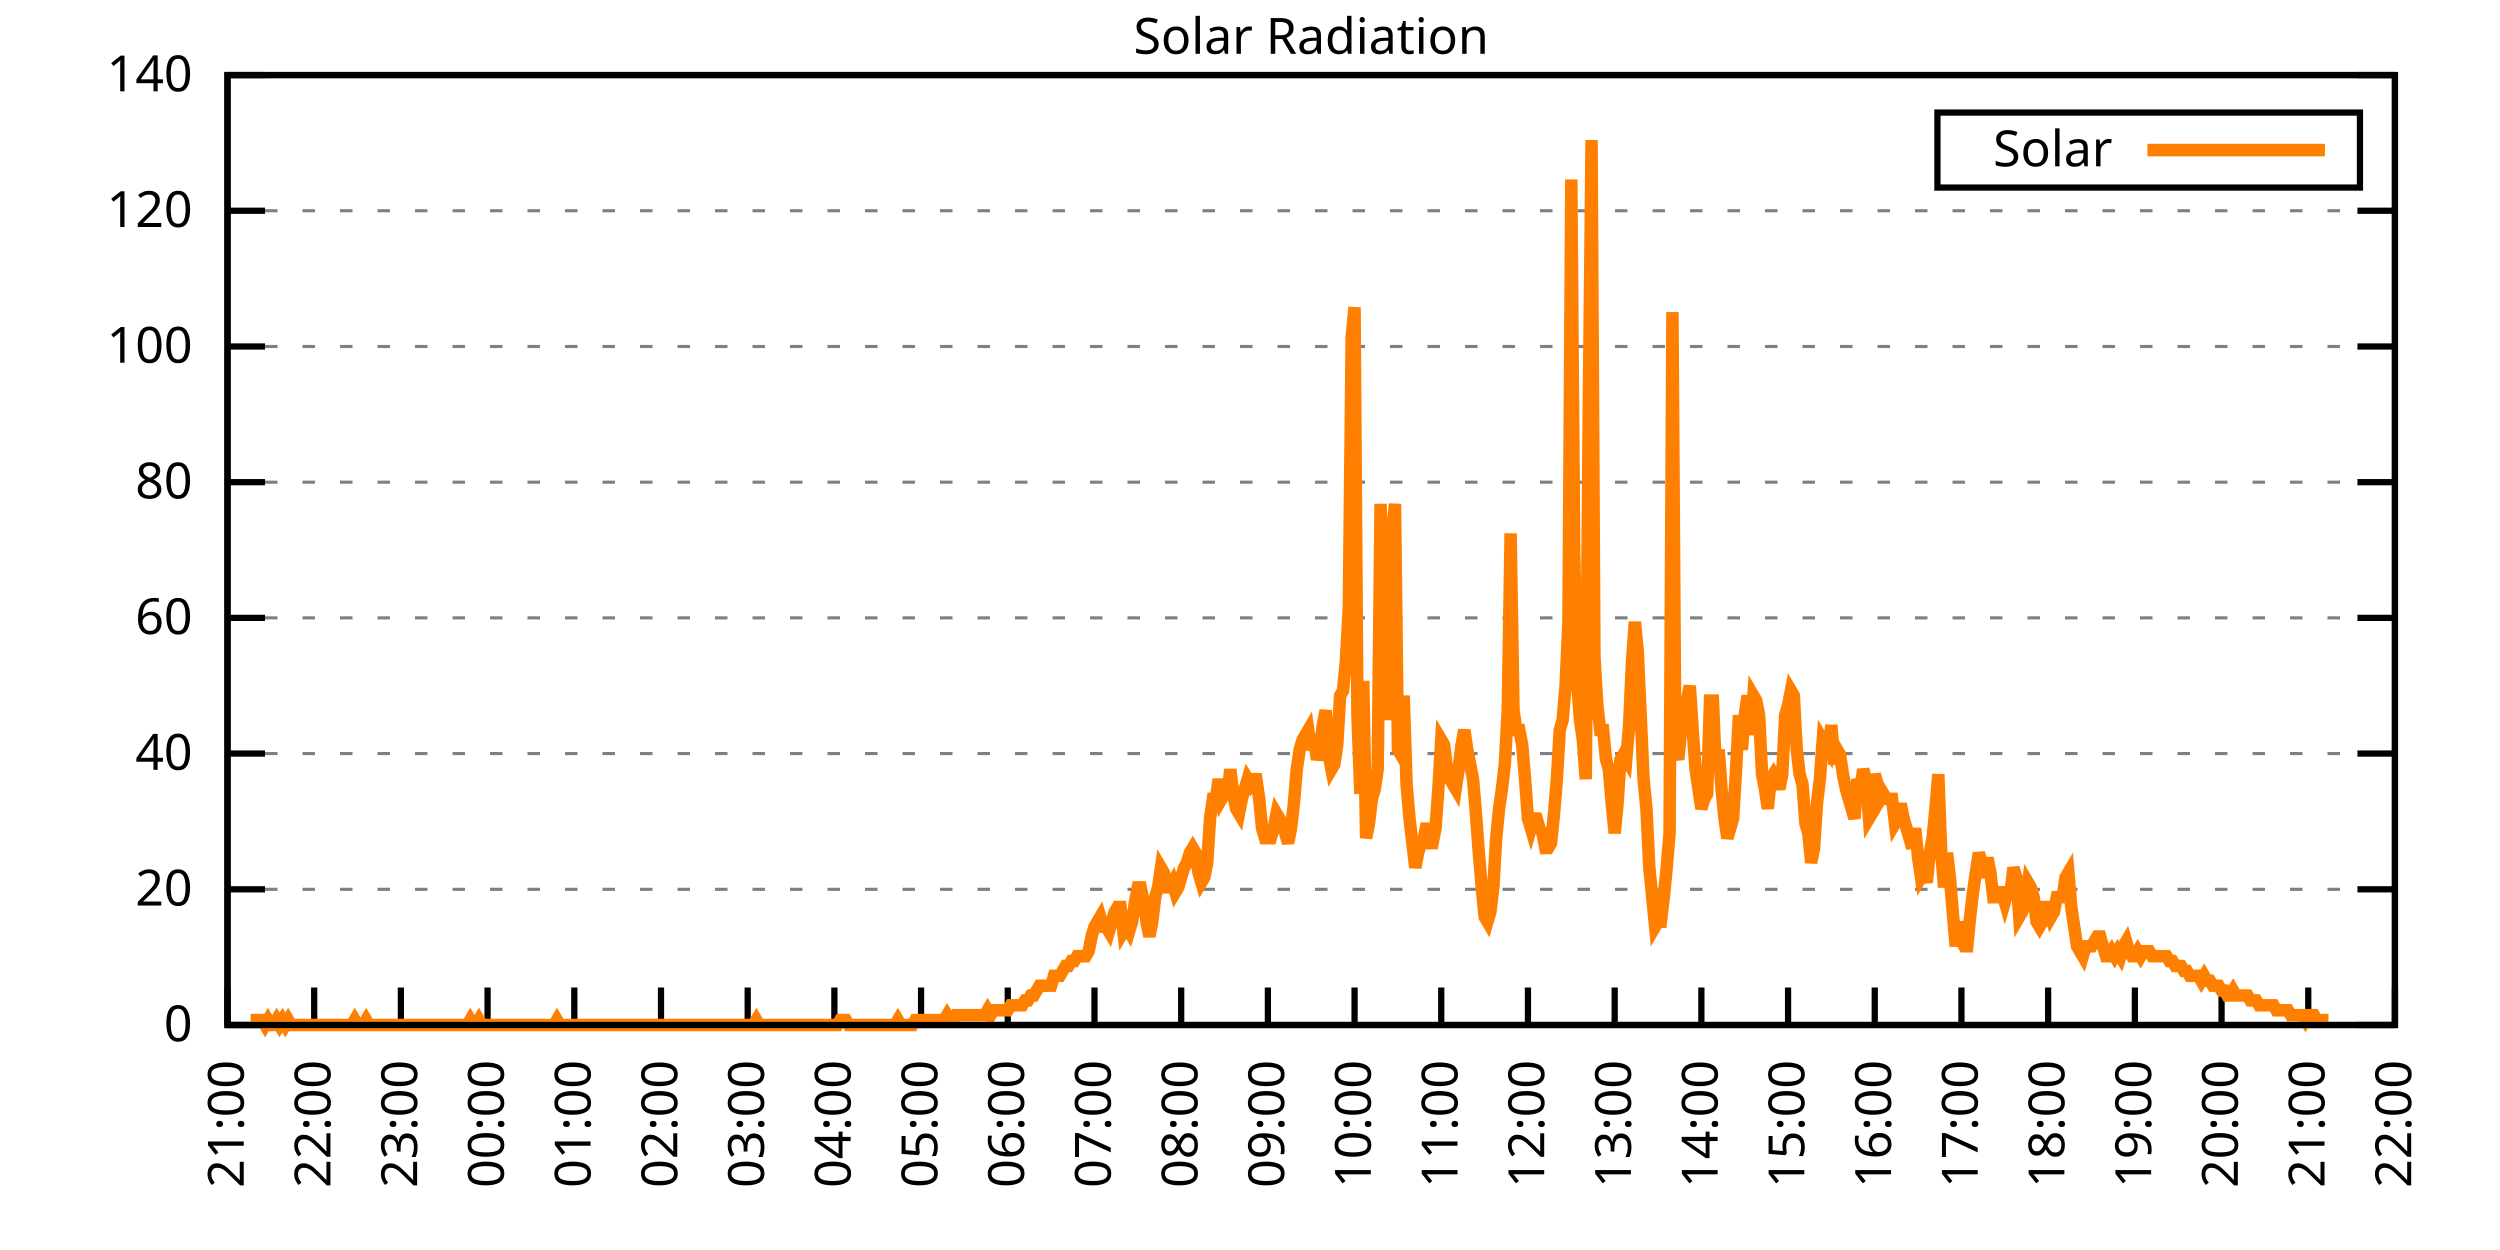
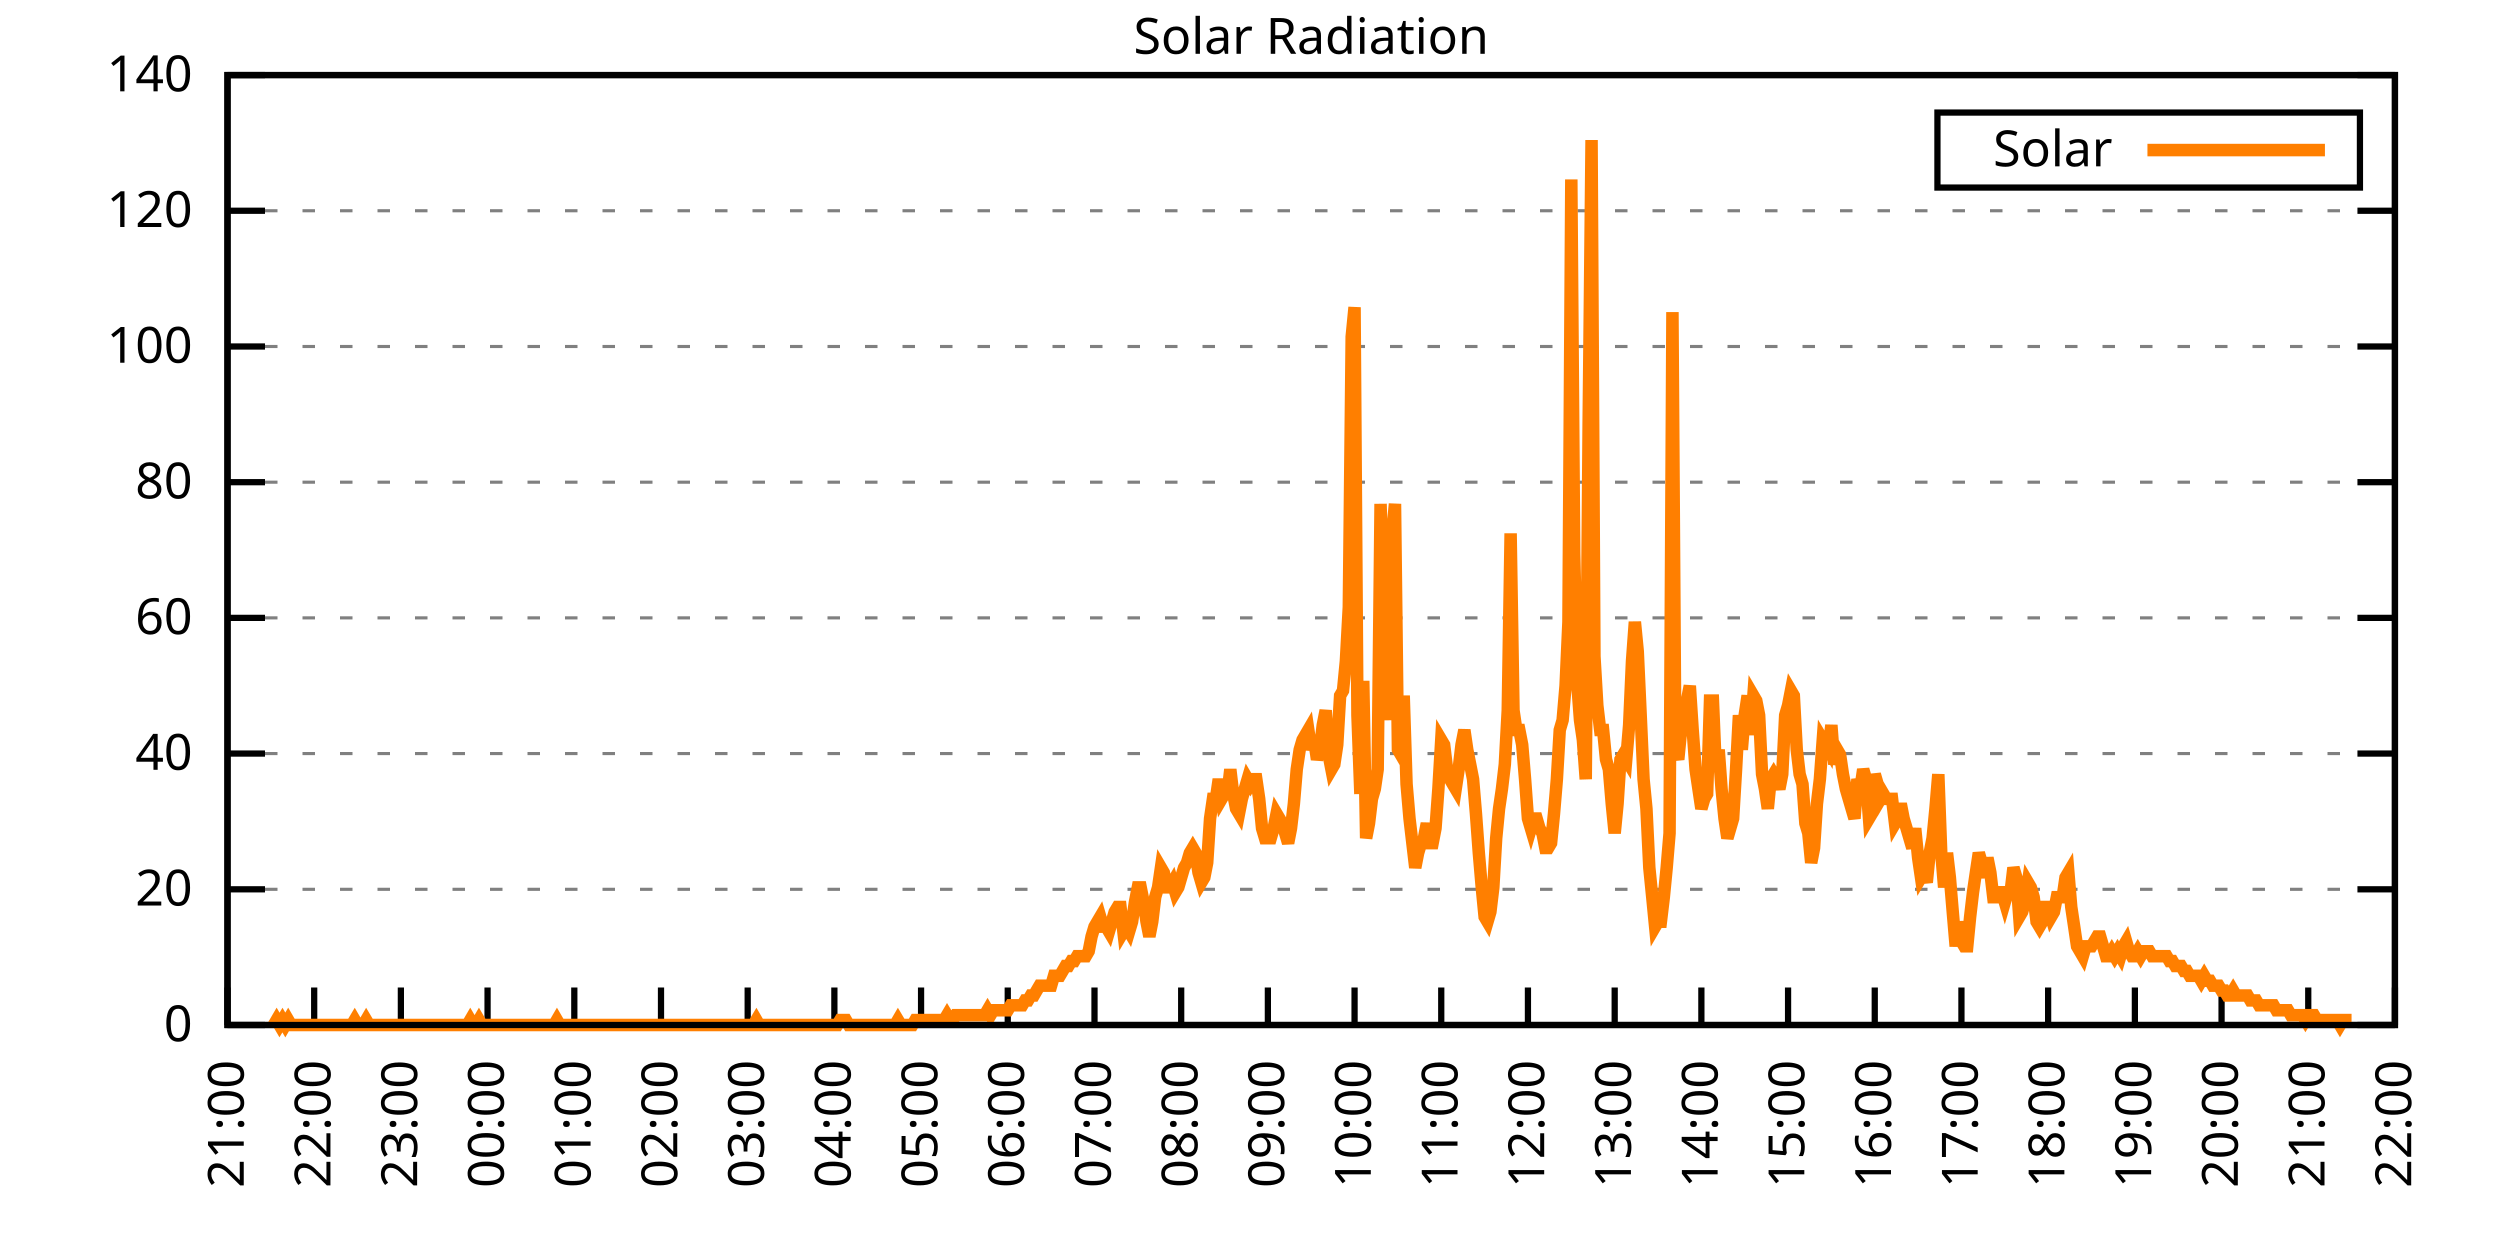
<svg xmlns="http://www.w3.org/2000/svg" xmlns:xlink="http://www.w3.org/1999/xlink" width="400" height="200" viewBox="0 0 400 200">
  <g id="gnuplot_canvas">
    <rect x="0" y="0" width="400" height="200" fill="none" />
    <defs>
      <circle id="gpDot" r="0.5" stroke-width="0.5" stroke="currentColor" />
      <path id="gpPt0" stroke-width="0.333" stroke="currentColor" d="M-1,0 h2 M0,-1 v2" />
      <path id="gpPt1" stroke-width="0.333" stroke="currentColor" d="M-1,-1 L1,1 M1,-1 L-1,1" />
      <path id="gpPt2" stroke-width="0.333" stroke="currentColor" d="M-1,0 L1,0 M0,-1 L0,1 M-1,-1 L1,1 M-1,1 L1,-1" />
      <rect id="gpPt3" stroke-width="0.333" stroke="currentColor" x="-1" y="-1" width="2" height="2" />
      <rect id="gpPt4" stroke-width="0.333" stroke="currentColor" fill="currentColor" x="-1" y="-1" width="2" height="2" />
      <circle id="gpPt5" stroke-width="0.333" stroke="currentColor" cx="0" cy="0" r="1" />
      <use xlink:href="#gpPt5" id="gpPt6" fill="currentColor" stroke="none" />
      <path id="gpPt7" stroke-width="0.333" stroke="currentColor" d="M0,-1.33 L-1.33,0.67 L1.33,0.67 z" />
      <use xlink:href="#gpPt7" id="gpPt8" fill="currentColor" stroke="none" />
      <use xlink:href="#gpPt7" id="gpPt9" stroke="currentColor" transform="rotate(180)" />
      <use xlink:href="#gpPt9" id="gpPt10" fill="currentColor" stroke="none" />
      <use xlink:href="#gpPt3" id="gpPt11" stroke="currentColor" transform="rotate(45)" />
      <use xlink:href="#gpPt11" id="gpPt12" fill="currentColor" stroke="none" />
      <path id="gpPt13" stroke-width="0.333" stroke="currentColor" d="M0,1.330 L1.265,0.411 L0.782,-1.067 L-0.782,-1.076 L-1.265,0.411 z" />
      <use xlink:href="#gpPt13" id="gpPt14" fill="currentColor" stroke="none" />
      <filter id="textbox" filterUnits="objectBoundingBox" x="0" y="0" height="1" width="1">
        <feFlood flood-color="white" flood-opacity="1" result="bgnd" />
        <feComposite in="SourceGraphic" in2="bgnd" operator="atop" />
      </filter>
      <filter id="greybox" filterUnits="objectBoundingBox" x="0" y="0" height="1" width="1">
        <feFlood flood-color="lightgrey" flood-opacity="1" result="grey" />
        <feComposite in="SourceGraphic" in2="grey" operator="atop" />
      </filter>
    </defs>
    <g fill="none" color="white" stroke="currentColor" stroke-width="1.00" stroke-linecap="butt" stroke-linejoin="miter">
</g>
    <g fill="none" color="black" stroke="currentColor" stroke-width="1.00" stroke-linecap="butt" stroke-linejoin="miter">
      <g stroke="none" shape-rendering="crispEdges">
        <polygon fill="rgb(255, 255, 255)" points="36.40,164.00 383.18,164.00 383.18,12.02 36.40,12.02 " />
      </g>
    </g>
    <g fill="none" color="black" stroke="currentColor" stroke-width="1.00" stroke-linecap="butt" stroke-linejoin="miter">
</g>
    <g fill="none" color="black" stroke="black" stroke-width="0.50" stroke-linecap="butt" stroke-linejoin="miter">
</g>
    <g fill="none" color="gray" stroke="currentColor" stroke-width="0.50" stroke-linecap="butt" stroke-linejoin="miter">
      <path stroke="gray" stroke-dasharray="2,4" class="gridline" d="M36.40,164.00 L383.19,164.00  " />
    </g>
    <g fill="none" color="gray" stroke="gray" stroke-width="1.00" stroke-linecap="butt" stroke-linejoin="miter">
</g>
    <g fill="none" color="black" stroke="currentColor" stroke-width="1.00" stroke-linecap="butt" stroke-linejoin="miter">
      <path stroke="black" d="M36.40,164.00 L42.40,164.00 M383.19,164.00 L377.19,164.00  " />
      <g transform="translate(30.80,166.60)" stroke="none" fill="black" font-family="Sans" font-size="8.00" text-anchor="end">
        <text>
          <tspan font-family="Sans"> 0</tspan>
        </text>
      </g>
    </g>
    <g fill="none" color="black" stroke="currentColor" stroke-width="1.00" stroke-linecap="butt" stroke-linejoin="miter">
</g>
    <g fill="none" color="black" stroke="black" stroke-width="0.50" stroke-linecap="butt" stroke-linejoin="miter">
</g>
    <g fill="none" color="gray" stroke="currentColor" stroke-width="0.50" stroke-linecap="butt" stroke-linejoin="miter">
      <path stroke="gray" stroke-dasharray="2,4" class="gridline" d="M36.40,142.29 L383.19,142.29  " />
    </g>
    <g fill="none" color="gray" stroke="gray" stroke-width="1.00" stroke-linecap="butt" stroke-linejoin="miter">
</g>
    <g fill="none" color="black" stroke="currentColor" stroke-width="1.00" stroke-linecap="butt" stroke-linejoin="miter">
      <path stroke="black" d="M36.40,142.29 L42.40,142.29 M383.19,142.29 L377.19,142.29  " />
      <g transform="translate(30.80,144.89)" stroke="none" fill="black" font-family="Sans" font-size="8.00" text-anchor="end">
        <text>
          <tspan font-family="Sans"> 20</tspan>
        </text>
      </g>
    </g>
    <g fill="none" color="black" stroke="currentColor" stroke-width="1.00" stroke-linecap="butt" stroke-linejoin="miter">
</g>
    <g fill="none" color="black" stroke="black" stroke-width="0.50" stroke-linecap="butt" stroke-linejoin="miter">
</g>
    <g fill="none" color="gray" stroke="currentColor" stroke-width="0.50" stroke-linecap="butt" stroke-linejoin="miter">
      <path stroke="gray" stroke-dasharray="2,4" class="gridline" d="M36.40,120.57 L383.19,120.57  " />
    </g>
    <g fill="none" color="gray" stroke="gray" stroke-width="1.00" stroke-linecap="butt" stroke-linejoin="miter">
</g>
    <g fill="none" color="black" stroke="currentColor" stroke-width="1.00" stroke-linecap="butt" stroke-linejoin="miter">
      <path stroke="black" d="M36.40,120.57 L42.40,120.57 M383.19,120.57 L377.19,120.57  " />
      <g transform="translate(30.80,123.17)" stroke="none" fill="black" font-family="Sans" font-size="8.00" text-anchor="end">
        <text>
          <tspan font-family="Sans"> 40</tspan>
        </text>
      </g>
    </g>
    <g fill="none" color="black" stroke="currentColor" stroke-width="1.00" stroke-linecap="butt" stroke-linejoin="miter">
</g>
    <g fill="none" color="black" stroke="black" stroke-width="0.50" stroke-linecap="butt" stroke-linejoin="miter">
</g>
    <g fill="none" color="gray" stroke="currentColor" stroke-width="0.50" stroke-linecap="butt" stroke-linejoin="miter">
      <path stroke="gray" stroke-dasharray="2,4" class="gridline" d="M36.40,98.86 L383.19,98.86  " />
    </g>
    <g fill="none" color="gray" stroke="gray" stroke-width="1.00" stroke-linecap="butt" stroke-linejoin="miter">
</g>
    <g fill="none" color="black" stroke="currentColor" stroke-width="1.00" stroke-linecap="butt" stroke-linejoin="miter">
      <path stroke="black" d="M36.40,98.86 L42.40,98.86 M383.19,98.86 L377.19,98.86  " />
      <g transform="translate(30.80,101.46)" stroke="none" fill="black" font-family="Sans" font-size="8.00" text-anchor="end">
        <text>
          <tspan font-family="Sans"> 60</tspan>
        </text>
      </g>
    </g>
    <g fill="none" color="black" stroke="currentColor" stroke-width="1.00" stroke-linecap="butt" stroke-linejoin="miter">
</g>
    <g fill="none" color="black" stroke="black" stroke-width="0.50" stroke-linecap="butt" stroke-linejoin="miter">
</g>
    <g fill="none" color="gray" stroke="currentColor" stroke-width="0.50" stroke-linecap="butt" stroke-linejoin="miter">
      <path stroke="gray" stroke-dasharray="2,4" class="gridline" d="M36.40,77.15 L383.19,77.15  " />
    </g>
    <g fill="none" color="gray" stroke="gray" stroke-width="1.00" stroke-linecap="butt" stroke-linejoin="miter">
</g>
    <g fill="none" color="black" stroke="currentColor" stroke-width="1.00" stroke-linecap="butt" stroke-linejoin="miter">
      <path stroke="black" d="M36.40,77.15 L42.40,77.15 M383.19,77.15 L377.19,77.15  " />
      <g transform="translate(30.80,79.75)" stroke="none" fill="black" font-family="Sans" font-size="8.00" text-anchor="end">
        <text>
          <tspan font-family="Sans"> 80</tspan>
        </text>
      </g>
    </g>
    <g fill="none" color="black" stroke="currentColor" stroke-width="1.00" stroke-linecap="butt" stroke-linejoin="miter">
</g>
    <g fill="none" color="black" stroke="black" stroke-width="0.50" stroke-linecap="butt" stroke-linejoin="miter">
</g>
    <g fill="none" color="gray" stroke="currentColor" stroke-width="0.50" stroke-linecap="butt" stroke-linejoin="miter">
      <path stroke="gray" stroke-dasharray="2,4" class="gridline" d="M36.40,55.44 L383.19,55.44  " />
    </g>
    <g fill="none" color="gray" stroke="gray" stroke-width="1.00" stroke-linecap="butt" stroke-linejoin="miter">
</g>
    <g fill="none" color="black" stroke="currentColor" stroke-width="1.00" stroke-linecap="butt" stroke-linejoin="miter">
      <path stroke="black" d="M36.40,55.44 L42.40,55.44 M383.19,55.44 L377.19,55.44  " />
      <g transform="translate(30.80,58.04)" stroke="none" fill="black" font-family="Sans" font-size="8.00" text-anchor="end">
        <text>
          <tspan font-family="Sans"> 100</tspan>
        </text>
      </g>
    </g>
    <g fill="none" color="black" stroke="currentColor" stroke-width="1.00" stroke-linecap="butt" stroke-linejoin="miter">
</g>
    <g fill="none" color="black" stroke="black" stroke-width="0.50" stroke-linecap="butt" stroke-linejoin="miter">
</g>
    <g fill="none" color="gray" stroke="currentColor" stroke-width="0.50" stroke-linecap="butt" stroke-linejoin="miter">
      <path stroke="gray" stroke-dasharray="2,4" class="gridline" d="M36.40,33.72 L383.19,33.72  " />
    </g>
    <g fill="none" color="gray" stroke="gray" stroke-width="1.00" stroke-linecap="butt" stroke-linejoin="miter">
</g>
    <g fill="none" color="black" stroke="currentColor" stroke-width="1.00" stroke-linecap="butt" stroke-linejoin="miter">
      <path stroke="black" d="M36.40,33.72 L42.40,33.72 M383.19,33.72 L377.19,33.72  " />
      <g transform="translate(30.80,36.32)" stroke="none" fill="black" font-family="Sans" font-size="8.00" text-anchor="end">
        <text>
          <tspan font-family="Sans"> 120</tspan>
        </text>
      </g>
    </g>
    <g fill="none" color="black" stroke="currentColor" stroke-width="1.00" stroke-linecap="butt" stroke-linejoin="miter">
</g>
    <g fill="none" color="black" stroke="black" stroke-width="0.50" stroke-linecap="butt" stroke-linejoin="miter">
</g>
    <g fill="none" color="gray" stroke="currentColor" stroke-width="0.50" stroke-linecap="butt" stroke-linejoin="miter">
      <path stroke="gray" stroke-dasharray="2,4" class="gridline" d="M36.40,12.01 L383.19,12.01  " />
    </g>
    <g fill="none" color="gray" stroke="gray" stroke-width="1.00" stroke-linecap="butt" stroke-linejoin="miter">
</g>
    <g fill="none" color="black" stroke="currentColor" stroke-width="1.00" stroke-linecap="butt" stroke-linejoin="miter">
      <path stroke="black" d="M36.40,12.01 L42.40,12.01 M383.19,12.01 L377.19,12.01  " />
      <g transform="translate(30.80,14.61)" stroke="none" fill="black" font-family="Sans" font-size="8.00" text-anchor="end">
        <text>
          <tspan font-family="Sans"> 140</tspan>
        </text>
      </g>
    </g>
    <g fill="none" color="black" stroke="currentColor" stroke-width="1.00" stroke-linecap="butt" stroke-linejoin="miter">
      <path stroke="black" d="M36.40,164.00 L36.40,158.00  " />
      <g transform="translate(39.00,169.60) rotate(270.00)" stroke="none" fill="black" font-family="Sans" font-size="8.00" text-anchor="end">
        <text>
          <tspan font-family="Sans">21:00</tspan>
        </text>
      </g>
    </g>
    <g fill="none" color="black" stroke="currentColor" stroke-width="1.00" stroke-linecap="butt" stroke-linejoin="miter">
      <path stroke="black" d="M50.27,164.00 L50.27,158.00  " />
      <g transform="translate(52.87,169.60) rotate(270.00)" stroke="none" fill="black" font-family="Sans" font-size="8.00" text-anchor="end">
        <text>
          <tspan font-family="Sans">22:00</tspan>
        </text>
      </g>
    </g>
    <g fill="none" color="black" stroke="currentColor" stroke-width="1.00" stroke-linecap="butt" stroke-linejoin="miter">
      <path stroke="black" d="M64.14,164.00 L64.14,158.00  " />
      <g transform="translate(66.74,169.60) rotate(270.00)" stroke="none" fill="black" font-family="Sans" font-size="8.00" text-anchor="end">
        <text>
          <tspan font-family="Sans">23:00</tspan>
        </text>
      </g>
    </g>
    <g fill="none" color="black" stroke="currentColor" stroke-width="1.00" stroke-linecap="butt" stroke-linejoin="miter">
      <path stroke="black" d="M78.01,164.00 L78.01,158.00  " />
      <g transform="translate(80.61,169.60) rotate(270.00)" stroke="none" fill="black" font-family="Sans" font-size="8.00" text-anchor="end">
        <text>
          <tspan font-family="Sans">00:00</tspan>
        </text>
      </g>
    </g>
    <g fill="none" color="black" stroke="currentColor" stroke-width="1.00" stroke-linecap="butt" stroke-linejoin="miter">
      <path stroke="black" d="M91.89,164.00 L91.89,158.00  " />
      <g transform="translate(94.49,169.60) rotate(270.00)" stroke="none" fill="black" font-family="Sans" font-size="8.00" text-anchor="end">
        <text>
          <tspan font-family="Sans">01:00</tspan>
        </text>
      </g>
    </g>
    <g fill="none" color="black" stroke="currentColor" stroke-width="1.00" stroke-linecap="butt" stroke-linejoin="miter">
      <path stroke="black" d="M105.76,164.00 L105.76,158.00  " />
      <g transform="translate(108.36,169.60) rotate(270.00)" stroke="none" fill="black" font-family="Sans" font-size="8.00" text-anchor="end">
        <text>
          <tspan font-family="Sans">02:00</tspan>
        </text>
      </g>
    </g>
    <g fill="none" color="black" stroke="currentColor" stroke-width="1.00" stroke-linecap="butt" stroke-linejoin="miter">
      <path stroke="black" d="M119.63,164.00 L119.63,158.00  " />
      <g transform="translate(122.23,169.60) rotate(270.00)" stroke="none" fill="black" font-family="Sans" font-size="8.00" text-anchor="end">
        <text>
          <tspan font-family="Sans">03:00</tspan>
        </text>
      </g>
    </g>
    <g fill="none" color="black" stroke="currentColor" stroke-width="1.00" stroke-linecap="butt" stroke-linejoin="miter">
      <path stroke="black" d="M133.50,164.00 L133.50,158.00  " />
      <g transform="translate(136.10,169.60) rotate(270.00)" stroke="none" fill="black" font-family="Sans" font-size="8.00" text-anchor="end">
        <text>
          <tspan font-family="Sans">04:00</tspan>
        </text>
      </g>
    </g>
    <g fill="none" color="black" stroke="currentColor" stroke-width="1.00" stroke-linecap="butt" stroke-linejoin="miter">
      <path stroke="black" d="M147.37,164.00 L147.37,158.00  " />
      <g transform="translate(149.97,169.60) rotate(270.00)" stroke="none" fill="black" font-family="Sans" font-size="8.00" text-anchor="end">
        <text>
          <tspan font-family="Sans">05:00</tspan>
        </text>
      </g>
    </g>
    <g fill="none" color="black" stroke="currentColor" stroke-width="1.00" stroke-linecap="butt" stroke-linejoin="miter">
      <path stroke="black" d="M161.24,164.00 L161.24,158.00  " />
      <g transform="translate(163.84,169.60) rotate(270.00)" stroke="none" fill="black" font-family="Sans" font-size="8.00" text-anchor="end">
        <text>
          <tspan font-family="Sans">06:00</tspan>
        </text>
      </g>
    </g>
    <g fill="none" color="black" stroke="currentColor" stroke-width="1.00" stroke-linecap="butt" stroke-linejoin="miter">
      <path stroke="black" d="M175.12,164.00 L175.12,158.00  " />
      <g transform="translate(177.72,169.60) rotate(270.00)" stroke="none" fill="black" font-family="Sans" font-size="8.00" text-anchor="end">
        <text>
          <tspan font-family="Sans">07:00</tspan>
        </text>
      </g>
    </g>
    <g fill="none" color="black" stroke="currentColor" stroke-width="1.00" stroke-linecap="butt" stroke-linejoin="miter">
      <path stroke="black" d="M188.99,164.00 L188.99,158.00  " />
      <g transform="translate(191.59,169.60) rotate(270.00)" stroke="none" fill="black" font-family="Sans" font-size="8.00" text-anchor="end">
        <text>
          <tspan font-family="Sans">08:00</tspan>
        </text>
      </g>
    </g>
    <g fill="none" color="black" stroke="currentColor" stroke-width="1.00" stroke-linecap="butt" stroke-linejoin="miter">
      <path stroke="black" d="M202.86,164.00 L202.86,158.00  " />
      <g transform="translate(205.46,169.60) rotate(270.00)" stroke="none" fill="black" font-family="Sans" font-size="8.00" text-anchor="end">
        <text>
          <tspan font-family="Sans">09:00</tspan>
        </text>
      </g>
    </g>
    <g fill="none" color="black" stroke="currentColor" stroke-width="1.00" stroke-linecap="butt" stroke-linejoin="miter">
      <path stroke="black" d="M216.73,164.00 L216.73,158.00  " />
      <g transform="translate(219.33,169.60) rotate(270.00)" stroke="none" fill="black" font-family="Sans" font-size="8.00" text-anchor="end">
        <text>
          <tspan font-family="Sans">10:00</tspan>
        </text>
      </g>
    </g>
    <g fill="none" color="black" stroke="currentColor" stroke-width="1.00" stroke-linecap="butt" stroke-linejoin="miter">
      <path stroke="black" d="M230.60,164.00 L230.60,158.00  " />
      <g transform="translate(233.20,169.60) rotate(270.00)" stroke="none" fill="black" font-family="Sans" font-size="8.00" text-anchor="end">
        <text>
          <tspan font-family="Sans">11:00</tspan>
        </text>
      </g>
    </g>
    <g fill="none" color="black" stroke="currentColor" stroke-width="1.00" stroke-linecap="butt" stroke-linejoin="miter">
      <path stroke="black" d="M244.47,164.00 L244.47,158.00  " />
      <g transform="translate(247.07,169.60) rotate(270.00)" stroke="none" fill="black" font-family="Sans" font-size="8.00" text-anchor="end">
        <text>
          <tspan font-family="Sans">12:00</tspan>
        </text>
      </g>
    </g>
    <g fill="none" color="black" stroke="currentColor" stroke-width="1.00" stroke-linecap="butt" stroke-linejoin="miter">
      <path stroke="black" d="M258.35,164.00 L258.35,158.00  " />
      <g transform="translate(260.95,169.60) rotate(270.00)" stroke="none" fill="black" font-family="Sans" font-size="8.00" text-anchor="end">
        <text>
          <tspan font-family="Sans">13:00</tspan>
        </text>
      </g>
    </g>
    <g fill="none" color="black" stroke="currentColor" stroke-width="1.00" stroke-linecap="butt" stroke-linejoin="miter">
      <path stroke="black" d="M272.22,164.00 L272.22,158.00  " />
      <g transform="translate(274.82,169.60) rotate(270.00)" stroke="none" fill="black" font-family="Sans" font-size="8.00" text-anchor="end">
        <text>
          <tspan font-family="Sans">14:00</tspan>
        </text>
      </g>
    </g>
    <g fill="none" color="black" stroke="currentColor" stroke-width="1.00" stroke-linecap="butt" stroke-linejoin="miter">
      <path stroke="black" d="M286.09,164.00 L286.09,158.00  " />
      <g transform="translate(288.69,169.60) rotate(270.00)" stroke="none" fill="black" font-family="Sans" font-size="8.00" text-anchor="end">
        <text>
          <tspan font-family="Sans">15:00</tspan>
        </text>
      </g>
    </g>
    <g fill="none" color="black" stroke="currentColor" stroke-width="1.00" stroke-linecap="butt" stroke-linejoin="miter">
      <path stroke="black" d="M299.96,164.00 L299.96,158.00  " />
      <g transform="translate(302.56,169.60) rotate(270.00)" stroke="none" fill="black" font-family="Sans" font-size="8.00" text-anchor="end">
        <text>
          <tspan font-family="Sans">16:00</tspan>
        </text>
      </g>
    </g>
    <g fill="none" color="black" stroke="currentColor" stroke-width="1.00" stroke-linecap="butt" stroke-linejoin="miter">
      <path stroke="black" d="M313.83,164.00 L313.83,158.00  " />
      <g transform="translate(316.43,169.60) rotate(270.00)" stroke="none" fill="black" font-family="Sans" font-size="8.00" text-anchor="end">
        <text>
          <tspan font-family="Sans">17:00</tspan>
        </text>
      </g>
    </g>
    <g fill="none" color="black" stroke="currentColor" stroke-width="1.00" stroke-linecap="butt" stroke-linejoin="miter">
      <path stroke="black" d="M327.70,164.00 L327.70,158.00  " />
      <g transform="translate(330.30,169.60) rotate(270.00)" stroke="none" fill="black" font-family="Sans" font-size="8.00" text-anchor="end">
        <text>
          <tspan font-family="Sans">18:00</tspan>
        </text>
      </g>
    </g>
    <g fill="none" color="black" stroke="currentColor" stroke-width="1.00" stroke-linecap="butt" stroke-linejoin="miter">
      <path stroke="black" d="M341.58,164.00 L341.58,158.00  " />
      <g transform="translate(344.18,169.60) rotate(270.00)" stroke="none" fill="black" font-family="Sans" font-size="8.00" text-anchor="end">
        <text>
          <tspan font-family="Sans">19:00</tspan>
        </text>
      </g>
    </g>
    <g fill="none" color="black" stroke="currentColor" stroke-width="1.00" stroke-linecap="butt" stroke-linejoin="miter">
      <path stroke="black" d="M355.45,164.00 L355.45,158.00  " />
      <g transform="translate(358.05,169.60) rotate(270.00)" stroke="none" fill="black" font-family="Sans" font-size="8.00" text-anchor="end">
        <text>
          <tspan font-family="Sans">20:00</tspan>
        </text>
      </g>
    </g>
    <g fill="none" color="black" stroke="currentColor" stroke-width="1.00" stroke-linecap="butt" stroke-linejoin="miter">
      <path stroke="black" d="M369.32,164.00 L369.32,158.00  " />
      <g transform="translate(371.92,169.60) rotate(270.00)" stroke="none" fill="black" font-family="Sans" font-size="8.00" text-anchor="end">
        <text>
          <tspan font-family="Sans">21:00</tspan>
        </text>
      </g>
    </g>
    <g fill="none" color="black" stroke="currentColor" stroke-width="1.00" stroke-linecap="butt" stroke-linejoin="miter">
      <path stroke="black" d="M383.19,164.00 L383.19,158.00  " />
      <g transform="translate(385.79,169.60) rotate(270.00)" stroke="none" fill="black" font-family="Sans" font-size="8.00" text-anchor="end">
        <text>
          <tspan font-family="Sans">22:00</tspan>
        </text>
      </g>
    </g>
    <g fill="none" color="black" stroke="currentColor" stroke-width="1.00" stroke-linecap="butt" stroke-linejoin="miter">
</g>
    <g fill="none" color="black" stroke="currentColor" stroke-width="1.00" stroke-linecap="butt" stroke-linejoin="miter">
      <path stroke="black" d="M36.40,12.01 L36.40,164.00 L383.19,164.00 L383.19,12.01 L36.40,12.01 Z  " />
    </g>
    <g fill="none" color="black" stroke="currentColor" stroke-width="1.00" stroke-linecap="butt" stroke-linejoin="miter">
</g>
    <g fill="none" color="black" stroke="currentColor" stroke-width="1.00" stroke-linecap="butt" stroke-linejoin="miter">
      <path stroke="black" d="M309.99,30.01 L309.99,18.01 L377.59,18.01 L377.59,30.01 L309.99,30.01 Z  " />
    </g>
    <g id="Solar_Radiation_plot_1">
      <g fill="none" color="white" stroke="black" stroke-width="2.00" stroke-linecap="butt" stroke-linejoin="miter">
</g>
      <g fill="none" color="black" stroke="currentColor" stroke-width="2.00" stroke-linecap="butt" stroke-linejoin="miter">
        <g transform="translate(337.99,26.61)" stroke="none" fill="black" font-family="Sans" font-size="8.00" text-anchor="end">
          <text>
            <tspan font-family="Sans">Solar</tspan>
          </text>
        </g>
      </g>
      <g fill="none" color="black" stroke="currentColor" stroke-width="2.00" stroke-linecap="butt" stroke-linejoin="miter">
-         <path stroke="rgb(255, 127,   0)" d="M343.59,24.01 L371.99,24.01 M40.10,163.21 L40.56,163.21 L41.02,163.21 L41.49,163.21 L41.95,163.21 L42.41,164.00   L42.87,163.21 L43.34,164.00 L43.80,164.00 L44.26,163.21 L44.72,164.00 L45.19,163.21 L45.65,164.00 L46.11,163.21   L46.57,164.00 L47.03,164.00 L47.50,164.00 L47.96,164.00 L48.42,164.00 L48.88,164.00 L49.35,164.00 L49.81,164.00   L50.27,164.00 L50.73,164.00 L51.20,164.00 L51.66,164.00 L52.12,164.00 L52.58,164.00 L53.05,164.00 L53.51,164.00   L53.97,164.00 L54.43,164.00 L54.90,164.00 L55.36,164.00 L55.82,164.00 L56.28,164.00 L56.75,163.21 L57.21,164.00   L57.67,164.00 L58.13,164.00 L58.59,163.21 L59.06,164.00 L59.52,164.00 L59.98,164.00 L60.44,164.00 L60.91,164.00   L61.37,164.00 L61.83,164.00 L62.29,164.00 L62.76,164.00 L63.22,164.00 L63.68,164.00 L64.14,164.00 L64.61,164.00   L65.07,164.00 L65.53,164.00 L65.99,164.00 L66.46,164.00 L66.92,164.00 L67.38,164.00 L67.84,164.00 L68.30,164.00   L68.77,164.00 L69.23,164.00 L69.69,164.00 L70.15,164.00 L70.62,164.00 L71.08,164.00 L71.54,164.00 L72.00,164.00   L72.47,164.00 L72.93,164.00 L73.39,164.00 L73.85,164.00 L74.32,164.00 L74.78,164.00 L75.24,163.21 L75.70,164.00   L76.17,164.00 L76.63,163.21 L77.09,164.00 L77.55,164.00 L78.01,164.00 L78.48,164.00 L78.94,164.00 L79.40,164.00   L79.86,164.00 L80.33,164.00 L80.79,164.00 L81.25,164.00 L81.71,164.00 L82.18,164.00 L82.64,164.00 L83.10,164.00   L83.56,164.00 L84.03,164.00 L84.49,164.00 L84.95,164.00 L85.41,164.00 L85.88,164.00 L86.34,164.00 L86.80,164.00   L87.26,164.00 L87.72,164.00 L88.19,164.00 L88.65,164.00 L89.11,163.21 L89.57,164.00 L90.04,164.00 L90.50,164.00   L90.96,164.00 L91.42,164.00 L91.89,164.00 L92.35,164.00 L92.81,164.00 L93.27,164.00 L93.74,164.00 L94.20,164.00   L94.66,164.00 L95.12,164.00 L95.59,164.00 L96.05,164.00 L96.51,164.00 L96.97,164.00 L97.44,164.00 L97.90,164.00   L98.36,164.00 L98.82,164.00 L99.28,164.00 L99.75,164.00 L100.21,164.00 L100.67,164.00 L101.13,164.00 L101.60,164.00   L102.06,164.00 L102.52,164.00 L102.98,164.00 L103.45,164.00 L103.91,164.00 L104.37,164.00 L104.83,164.00 L105.30,164.00   L105.76,164.00 L106.22,164.00 L106.68,164.00 L107.15,164.00 L107.61,164.00 L108.07,164.00 L108.53,164.00 L108.99,164.00   L109.46,164.00 L109.92,164.00 L110.38,164.00 L110.84,164.00 L111.31,164.00 L111.77,164.00 L112.23,164.00 L112.69,164.00   L113.16,164.00 L113.62,164.00 L114.08,164.00 L114.54,164.00 L115.01,164.00 L115.47,164.00 L115.93,164.00 L116.39,164.00   L116.86,164.00 L117.32,164.00 L117.78,164.00 L118.24,164.00 L118.70,164.00 L119.17,164.00 L119.63,164.00 L120.09,164.00   L120.55,164.00 L121.02,163.21 L121.48,164.00 L121.94,164.00 L122.40,164.00 L122.87,164.00 L123.33,164.00 L123.79,164.00   L124.25,164.00 L124.72,164.00 L125.18,164.00 L125.64,164.00 L126.10,164.00 L126.57,164.00 L127.03,164.00 L127.49,164.00   L127.95,164.00 L128.41,164.00 L128.88,164.00 L129.34,164.00 L129.80,164.00 L130.26,164.00 L130.73,164.00 L131.19,164.00   L131.65,164.00 L132.11,164.00 L132.58,164.00 L133.04,164.00 L133.50,164.00 L133.96,164.00 L134.43,163.21 L134.89,163.21   L135.35,163.21 L135.81,164.00 L136.28,164.00 L136.74,164.00 L137.20,164.00 L137.66,164.00 L138.13,164.00 L138.59,164.00   L139.05,164.00 L139.51,164.00 L139.97,164.00 L140.44,164.00 L140.90,164.00 L141.36,164.00 L141.82,164.00 L142.29,164.00   L142.75,164.00 L143.21,164.00 L143.67,163.21 L144.14,164.00 L144.60,164.00 L145.06,164.00 L145.52,164.00 L145.99,164.00   L146.45,163.21 L146.91,163.21 L147.37,163.21 L147.84,163.21 L148.30,163.21 L148.76,163.21 L149.22,163.21 L149.68,163.21   L150.15,163.21 L150.61,163.21 L151.07,163.21 L151.53,162.43 L152.00,163.21 L152.46,163.21 L152.92,162.43 L153.38,162.43   L153.85,162.43 L154.31,162.43 L154.77,162.43 L155.23,162.43 L155.70,162.43 L156.16,162.43 L156.62,162.43 L157.08,162.43   L157.55,162.43 L158.01,161.64 L158.47,162.43 L158.93,161.64 L159.39,161.64 L159.86,161.64 L160.32,161.64 L160.78,161.64   L161.24,161.64 L161.71,160.85 L162.17,160.85 L162.63,160.85 L163.09,160.85 L163.56,160.85 L164.02,160.07 L164.48,160.07   L164.94,159.28 L165.41,159.28 L165.87,158.49 L166.33,157.71 L166.79,157.71 L167.26,157.71 L167.72,157.71 L168.18,157.71   L168.64,156.13 L169.10,156.13 L169.57,156.13 L170.03,155.35 L170.49,154.56 L170.95,154.56 L171.42,153.77 L171.88,153.77   L172.34,152.99 L172.80,152.99 L173.27,152.99 L173.73,152.99 L174.19,152.20 L174.65,149.84 L175.12,148.27 L175.58,147.48   L176.04,146.70 L176.50,148.27 L176.97,148.27 L177.43,149.05 L177.89,147.48 L178.35,145.91 L178.82,145.12 L179.28,145.12   L179.74,149.05 L180.20,148.27 L180.66,149.05 L181.13,147.48 L181.59,144.34 L182.05,141.98 L182.51,141.98 L182.98,144.34   L183.44,147.48 L183.90,149.84 L184.36,147.48 L184.83,143.55 L185.29,141.98 L185.75,138.83 L186.21,139.62 L186.68,141.98   L187.14,141.98 L187.60,141.19 L188.06,142.76 L188.53,141.98 L188.99,140.40 L189.45,138.83 L189.91,138.04 L190.37,136.47   L190.84,135.68 L191.30,136.47 L191.76,139.62 L192.22,141.19 L192.69,140.40 L193.15,138.04 L193.61,130.96 L194.07,127.82   L194.54,127.82 L195.00,124.67 L195.46,127.82 L195.92,127.03 L196.39,127.03 L196.85,123.10 L197.31,127.03 L197.77,129.39   L198.24,130.18 L198.70,127.82 L199.16,126.24 L199.62,124.67 L200.08,125.46 L200.55,124.67 L201.01,124.67 L201.47,127.82   L201.93,132.54 L202.40,134.11 L202.86,134.11 L203.32,134.11 L203.78,132.54 L204.25,130.18 L204.71,130.96 L205.17,131.75   L205.63,133.32 L206.10,134.90 L206.56,132.54 L207.02,128.60 L207.48,123.10 L207.95,119.95 L208.41,118.38 L208.87,117.59   L209.33,116.80 L209.80,119.95 L210.26,118.38 L210.72,121.52 L211.18,119.95 L211.64,116.02 L212.11,113.66 L212.57,120.74   L213.03,123.10 L213.49,122.31 L213.96,119.16 L214.42,111.30 L214.88,110.51 L215.34,105.79 L215.81,97.14 L216.27,53.88   L216.73,49.16 L217.19,114.44 L217.66,127.03 L218.12,108.94 L218.58,134.11 L219.04,131.75 L219.51,127.82 L219.97,126.24   L220.43,123.10 L220.89,80.62 L221.35,96.35 L221.82,92.42 L222.28,115.23 L222.74,85.34 L223.20,80.62 L223.67,119.95   L224.13,120.74 L224.59,111.30 L225.05,125.46 L225.52,130.96 L225.98,134.90 L226.44,138.83 L226.90,136.47 L227.37,134.90   L227.83,134.11 L228.29,131.75 L228.75,134.90 L229.22,134.90 L229.68,132.54 L230.14,126.24 L230.60,118.38 L231.06,119.16   L231.53,123.10 L231.99,124.67 L232.45,125.46 L232.91,126.24 L233.38,123.10 L233.84,119.16 L234.30,116.80 L234.76,119.95   L235.23,122.31 L235.69,124.67 L236.15,130.18 L236.61,136.47 L237.08,141.98 L237.54,146.70 L238.00,147.48 L238.46,145.91   L238.93,141.98 L239.39,134.11 L239.85,129.39 L240.31,126.24 L240.77,122.31 L241.24,113.66 L241.70,85.34 L242.16,113.66   L242.62,116.80 L243.09,116.80 L243.55,119.16 L244.01,124.67 L244.47,130.96 L244.94,132.54 L245.40,130.96 L245.86,130.96   L246.32,132.54 L246.79,133.32 L247.25,135.68 L247.71,135.68 L248.17,134.90 L248.64,130.18 L249.10,124.67 L249.56,116.80   L250.02,115.23 L250.49,109.73 L250.95,99.50 L251.41,28.71 L251.87,88.49 L252.33,108.94 L252.80,115.23 L253.26,118.38   L253.72,124.67 L254.18,68.04 L254.65,22.41 L255.11,105.01 L255.57,112.87 L256.03,116.80 L256.50,116.80 L256.96,121.52   L257.42,123.10 L257.88,128.60 L258.35,133.32 L258.81,128.60 L259.27,121.52 L259.73,120.74 L260.20,121.52 L260.66,116.02   L261.12,105.79 L261.58,99.50 L262.04,104.22 L262.51,114.44 L262.97,124.67 L263.43,129.39 L263.89,138.83 L264.36,143.55   L264.82,148.27 L265.28,147.48 L265.74,147.48 L266.21,143.55 L266.67,138.83 L267.13,133.32 L267.59,49.94 L268.06,119.95   L268.52,121.52 L268.98,116.80 L269.44,116.80 L269.91,112.09 L270.37,109.73 L270.83,116.80 L271.29,123.10 L271.75,126.24   L272.22,129.39 L272.68,127.82 L273.14,127.03 L273.60,112.09 L274.07,112.09 L274.53,123.10 L274.99,119.95 L275.45,126.24   L275.92,130.96 L276.38,134.11 L276.84,132.54 L277.30,130.96 L277.77,123.10 L278.23,114.44 L278.69,119.95 L279.15,114.44   L279.62,111.30 L280.08,117.59 L280.54,111.30 L281.00,112.09 L281.46,114.44 L281.93,123.88 L282.39,126.24 L282.85,129.39   L283.31,124.67 L283.78,123.88 L284.24,124.67 L284.70,126.24 L285.16,123.88 L285.63,114.44 L286.09,112.87 L286.55,110.51   L287.01,111.30 L287.48,119.95 L287.94,123.88 L288.40,125.46 L288.86,131.75 L289.33,133.32 L289.79,138.04 L290.25,135.68   L290.71,128.60 L291.18,124.67 L291.64,118.38 L292.10,119.16 L292.56,119.95 L293.02,116.02 L293.49,122.31 L293.95,119.95   L294.41,120.74 L294.87,123.88 L295.34,126.24 L295.80,127.82 L296.26,129.39 L296.72,130.96 L297.19,124.67 L297.65,126.24   L298.11,123.10 L298.57,124.67 L299.04,130.96 L299.50,130.18 L299.96,123.88 L300.42,125.46 L300.89,127.82 L301.35,127.03   L301.81,127.82 L302.27,127.82 L302.73,127.82 L303.20,131.75 L303.66,130.96 L304.12,128.60 L304.58,130.96 L305.05,132.54   L305.51,134.11 L305.97,135.68 L306.43,132.54 L306.90,137.26 L307.36,140.40 L307.82,139.62 L308.28,141.19 L308.75,136.47   L309.21,134.11 L309.67,129.39 L310.13,123.88 L310.60,136.47 L311.06,141.98 L311.52,136.47 L311.98,140.40 L312.44,145.91   L312.91,151.41 L313.37,147.48 L313.83,150.63 L314.29,151.41 L314.76,151.41 L315.22,146.70 L315.68,142.76 L316.14,139.62   L316.61,136.47 L317.07,138.04 L317.53,140.40 L317.99,137.26 L318.46,139.62 L318.92,143.55 L319.38,143.55 L319.84,142.76   L320.31,142.76 L320.77,144.34 L321.23,142.76 L321.69,142.76 L322.15,138.83 L322.62,140.40 L323.08,146.70 L323.54,145.91   L324.00,144.34 L324.47,141.19 L324.93,141.98 L325.39,143.55 L325.85,147.48 L326.32,148.27 L326.78,147.48 L327.24,145.12   L327.70,145.12 L328.17,146.70 L328.63,145.91 L329.09,143.55 L329.55,143.55 L330.02,143.55 L330.48,140.40 L330.94,139.62   L331.40,145.12 L331.87,148.27 L332.33,151.41 L332.79,152.20 L333.25,152.99 L333.71,151.41 L334.18,151.41 L334.64,151.41   L335.10,150.63 L335.56,149.84 L336.03,149.84 L336.49,151.41 L336.95,152.99 L337.41,152.99 L337.88,152.20 L338.34,152.99   L338.80,152.20 L339.26,152.99 L339.73,151.41 L340.19,150.63 L340.65,152.20 L341.11,152.99 L341.58,152.99 L342.04,152.20   L342.50,152.99 L342.96,152.20 L343.42,152.20 L343.89,152.20 L344.35,152.99 L344.81,152.99 L345.27,152.99 L345.74,152.99   L346.20,152.99 L346.66,152.99 L347.12,153.77 L347.59,153.77 L348.05,154.56 L348.51,154.56 L348.97,154.56 L349.44,155.35   L349.90,155.35 L350.36,156.13 L350.82,156.13 L351.29,156.13 L351.75,156.13 L352.21,156.92 L352.67,156.13 L353.13,156.92   L353.60,156.92 L354.06,157.71 L354.52,157.71 L354.98,157.71 L355.45,158.49 L355.91,158.49 L356.37,159.28 L356.83,159.28   L357.30,158.49 L357.76,159.28 L358.22,159.28 L358.68,159.28 L359.15,159.28 L359.61,159.28 L360.07,160.07 L360.53,160.07   L361.00,160.07 L361.46,160.85 L361.92,160.85 L362.38,160.85 L362.84,160.85 L363.31,160.85 L363.77,160.85 L364.23,161.64   L364.69,161.64 L365.16,161.64 L365.62,161.64 L366.08,161.64 L366.54,162.43 L367.01,162.43 L367.47,162.43 L367.93,162.43   L368.39,162.43 L368.86,163.21 L369.32,162.43 L369.78,162.43 L370.24,162.43 L370.71,163.21 L371.17,163.21 L371.63,163.21   L372.09,163.21 L372.56,163.21  " />
+         <path stroke="rgb(255, 127,   0)" d="M343.59,24.01 L371.99,24.01 M43.80,164.00 L44.26,163.21 L44.72,164.00 L45.19,163.21 L45.65,164.00 L46.11,163.21   L46.57,164.00 L47.03,164.00 L47.50,164.00 L47.96,164.00 L48.42,164.00 L48.88,164.00 L49.35,164.00 L49.81,164.00   L50.27,164.00 L50.73,164.00 L51.20,164.00 L51.66,164.00 L52.12,164.00 L52.58,164.00 L53.05,164.00 L53.51,164.00   L53.97,164.00 L54.43,164.00 L54.90,164.00 L55.36,164.00 L55.82,164.00 L56.28,164.00 L56.75,163.21 L57.21,164.00   L57.67,164.00 L58.13,164.00 L58.59,163.21 L59.06,164.00 L59.52,164.00 L59.98,164.00 L60.44,164.00 L60.91,164.00   L61.37,164.00 L61.83,164.00 L62.29,164.00 L62.76,164.00 L63.22,164.00 L63.68,164.00 L64.14,164.00 L64.61,164.00   L65.07,164.00 L65.53,164.00 L65.99,164.00 L66.46,164.00 L66.92,164.00 L67.38,164.00 L67.84,164.00 L68.30,164.00   L68.77,164.00 L69.23,164.00 L69.69,164.00 L70.15,164.00 L70.62,164.00 L71.08,164.00 L71.54,164.00 L72.00,164.00   L72.47,164.00 L72.93,164.00 L73.39,164.00 L73.85,164.00 L74.32,164.00 L74.78,164.00 L75.24,163.21 L75.70,164.00   L76.17,164.00 L76.63,163.21 L77.09,164.00 L77.55,164.00 L78.01,164.00 L78.48,164.00 L78.94,164.00 L79.40,164.00   L79.86,164.00 L80.33,164.00 L80.79,164.00 L81.25,164.00 L81.71,164.00 L82.18,164.00 L82.64,164.00 L83.10,164.00   L83.56,164.00 L84.03,164.00 L84.49,164.00 L84.95,164.00 L85.41,164.00 L85.88,164.00 L86.34,164.00 L86.80,164.00   L87.26,164.00 L87.72,164.00 L88.19,164.00 L88.65,164.00 L89.11,163.21 L89.57,164.00 L90.04,164.00 L90.50,164.00   L90.96,164.00 L91.42,164.00 L91.89,164.00 L92.35,164.00 L92.81,164.00 L93.27,164.00 L93.74,164.00 L94.20,164.00   L94.66,164.00 L95.12,164.00 L95.59,164.00 L96.05,164.00 L96.51,164.00 L96.97,164.00 L97.44,164.00 L97.90,164.00   L98.36,164.00 L98.82,164.00 L99.28,164.00 L99.75,164.00 L100.21,164.00 L100.67,164.00 L101.13,164.00 L101.60,164.00   L102.06,164.00 L102.52,164.00 L102.98,164.00 L103.45,164.00 L103.91,164.00 L104.37,164.00 L104.83,164.00 L105.30,164.00   L105.76,164.00 L106.22,164.00 L106.68,164.00 L107.15,164.00 L107.61,164.00 L108.07,164.00 L108.53,164.00 L108.99,164.00   L109.46,164.00 L109.92,164.00 L110.38,164.00 L110.84,164.00 L111.31,164.00 L111.77,164.00 L112.23,164.00 L112.69,164.00   L113.16,164.00 L113.62,164.00 L114.08,164.00 L114.54,164.00 L115.01,164.00 L115.47,164.00 L115.93,164.00 L116.39,164.00   L116.86,164.00 L117.32,164.00 L117.78,164.00 L118.24,164.00 L118.70,164.00 L119.17,164.00 L119.63,164.00 L120.09,164.00   L120.55,164.00 L121.02,163.21 L121.48,164.00 L121.94,164.00 L122.40,164.00 L122.87,164.00 L123.33,164.00 L123.79,164.00   L124.25,164.00 L124.72,164.00 L125.18,164.00 L125.64,164.00 L126.10,164.00 L126.57,164.00 L127.03,164.00 L127.49,164.00   L127.95,164.00 L128.41,164.00 L128.88,164.00 L129.34,164.00 L129.80,164.00 L130.26,164.00 L130.73,164.00 L131.19,164.00   L131.65,164.00 L132.11,164.00 L132.58,164.00 L133.04,164.00 L133.50,164.00 L133.96,164.00 L134.43,163.21 L134.89,163.21   L135.35,163.21 L135.81,164.00 L136.28,164.00 L136.74,164.00 L137.20,164.00 L137.66,164.00 L138.13,164.00 L138.59,164.00   L139.05,164.00 L139.51,164.00 L139.97,164.00 L140.44,164.00 L140.90,164.00 L141.36,164.00 L141.82,164.00 L142.29,164.00   L142.75,164.00 L143.21,164.00 L143.67,163.21 L144.14,164.00 L144.60,164.00 L145.06,164.00 L145.52,164.00 L145.99,164.00   L146.45,163.21 L146.91,163.21 L147.37,163.21 L147.84,163.21 L148.30,163.21 L148.76,163.21 L149.22,163.21 L149.68,163.21   L150.15,163.21 L150.61,163.21 L151.07,163.21 L151.53,162.43 L152.00,163.21 L152.46,163.21 L152.92,162.43 L153.38,162.43   L153.85,162.43 L154.31,162.43 L154.77,162.43 L155.23,162.43 L155.70,162.43 L156.16,162.43 L156.62,162.43 L157.08,162.43   L157.55,162.43 L158.01,161.64 L158.47,162.43 L158.93,161.64 L159.39,161.64 L159.86,161.64 L160.32,161.64 L160.78,161.64   L161.24,161.64 L161.71,160.85 L162.17,160.85 L162.63,160.85 L163.09,160.85 L163.56,160.85 L164.02,160.07 L164.48,160.07   L164.94,159.28 L165.41,159.28 L165.87,158.49 L166.33,157.71 L166.79,157.71 L167.26,157.71 L167.72,157.71 L168.18,157.71   L168.64,156.13 L169.10,156.13 L169.57,156.13 L170.03,155.35 L170.49,154.56 L170.95,154.56 L171.42,153.77 L171.88,153.77   L172.34,152.99 L172.80,152.99 L173.27,152.99 L173.73,152.99 L174.19,152.20 L174.65,149.84 L175.12,148.27 L175.58,147.48   L176.04,146.70 L176.50,148.27 L176.97,148.27 L177.43,149.05 L177.89,147.48 L178.35,145.91 L178.82,145.12 L179.28,145.12   L179.74,149.05 L180.20,148.27 L180.66,149.05 L181.13,147.48 L181.59,144.34 L182.05,141.98 L182.51,141.98 L182.98,144.34   L183.44,147.48 L183.90,149.84 L184.36,147.48 L184.83,143.55 L185.29,141.98 L185.75,138.83 L186.21,139.62 L186.68,141.98   L187.14,141.98 L187.60,141.19 L188.06,142.76 L188.53,141.98 L188.99,140.40 L189.45,138.83 L189.91,138.04 L190.37,136.47   L190.84,135.68 L191.30,136.47 L191.76,139.62 L192.22,141.19 L192.69,140.40 L193.15,138.04 L193.61,130.96 L194.07,127.82   L194.54,127.82 L195.00,124.67 L195.46,127.82 L195.92,127.03 L196.39,127.03 L196.85,123.10 L197.31,127.03 L197.77,129.39   L198.24,130.18 L198.70,127.82 L199.16,126.24 L199.62,124.67 L200.08,125.46 L200.55,124.67 L201.01,124.67 L201.47,127.82   L201.93,132.54 L202.40,134.11 L202.86,134.11 L203.32,134.11 L203.78,132.54 L204.25,130.18 L204.71,130.96 L205.17,131.75   L205.63,133.32 L206.10,134.90 L206.56,132.54 L207.02,128.60 L207.48,123.10 L207.95,119.95 L208.41,118.38 L208.87,117.59   L209.33,116.80 L209.80,119.95 L210.26,118.38 L210.72,121.52 L211.18,119.95 L211.64,116.02 L212.11,113.66 L212.57,120.74   L213.03,123.10 L213.49,122.31 L213.96,119.16 L214.42,111.30 L214.88,110.51 L215.34,105.79 L215.81,97.14 L216.27,53.88   L216.73,49.16 L217.19,114.44 L217.66,127.03 L218.12,108.94 L218.58,134.11 L219.04,131.75 L219.51,127.82 L219.97,126.24   L220.43,123.10 L220.89,80.62 L221.35,96.35 L221.82,92.42 L222.28,115.23 L222.74,85.34 L223.20,80.62 L223.67,119.95   L224.13,120.74 L224.59,111.30 L225.05,125.46 L225.52,130.96 L225.98,134.90 L226.44,138.83 L226.90,136.47 L227.37,134.90   L227.83,134.11 L228.29,131.75 L228.75,134.90 L229.22,134.90 L229.68,132.54 L230.14,126.24 L230.60,118.38 L231.06,119.16   L231.53,123.10 L231.99,124.67 L232.45,125.46 L232.91,126.24 L233.38,123.10 L233.84,119.16 L234.30,116.80 L234.76,119.95   L235.23,122.31 L235.69,124.67 L236.15,130.18 L236.61,136.47 L237.08,141.98 L237.54,146.70 L238.00,147.48 L238.46,145.91   L238.93,141.98 L239.39,134.11 L239.85,129.39 L240.31,126.24 L240.77,122.31 L241.24,113.66 L241.70,85.34 L242.16,113.66   L242.62,116.80 L243.09,116.80 L243.55,119.16 L244.01,124.67 L244.47,130.96 L244.94,132.54 L245.40,130.96 L245.86,130.96   L246.32,132.54 L246.79,133.32 L247.25,135.68 L247.71,135.68 L248.17,134.90 L248.64,130.18 L249.10,124.67 L249.56,116.80   L250.02,115.23 L250.49,109.73 L250.95,99.50 L251.41,28.71 L251.87,88.49 L252.33,108.94 L252.80,115.23 L253.26,118.38   L253.72,124.67 L254.18,68.04 L254.65,22.41 L255.11,105.01 L255.57,112.87 L256.03,116.80 L256.50,116.80 L256.96,121.52   L257.42,123.10 L257.88,128.60 L258.35,133.32 L258.81,128.60 L259.27,121.52 L259.73,120.74 L260.20,121.52 L260.66,116.02   L261.12,105.79 L261.58,99.50 L262.04,104.22 L262.51,114.44 L262.97,124.67 L263.43,129.39 L263.89,138.83 L264.36,143.55   L264.82,148.27 L265.28,147.48 L265.74,147.48 L266.21,143.55 L266.67,138.83 L267.13,133.32 L267.59,49.94 L268.06,119.95   L268.52,121.52 L268.98,116.80 L269.44,116.80 L269.91,112.09 L270.37,109.73 L270.83,116.80 L271.29,123.10 L271.75,126.24   L272.22,129.39 L272.68,127.82 L273.14,127.03 L273.60,112.09 L274.07,112.09 L274.53,123.10 L274.99,119.95 L275.45,126.24   L275.92,130.96 L276.38,134.11 L276.84,132.54 L277.30,130.96 L277.77,123.10 L278.23,114.44 L278.69,119.95 L279.15,114.44   L279.62,111.30 L280.08,117.59 L280.54,111.30 L281.00,112.09 L281.46,114.44 L281.93,123.88 L282.39,126.24 L282.85,129.39   L283.31,124.67 L283.78,123.88 L284.24,124.67 L284.70,126.24 L285.16,123.88 L285.63,114.44 L286.09,112.87 L286.55,110.51   L287.01,111.30 L287.48,119.95 L287.94,123.88 L288.40,125.46 L288.86,131.75 L289.33,133.32 L289.79,138.04 L290.25,135.68   L290.71,128.60 L291.18,124.67 L291.64,118.38 L292.10,119.16 L292.56,119.95 L293.02,116.02 L293.49,122.31 L293.95,119.95   L294.41,120.74 L294.87,123.88 L295.34,126.24 L295.80,127.82 L296.26,129.39 L296.72,130.96 L297.19,124.67 L297.65,126.24   L298.11,123.10 L298.57,124.67 L299.04,130.96 L299.50,130.18 L299.96,123.88 L300.42,125.46 L300.89,127.82 L301.35,127.03   L301.81,127.82 L302.27,127.82 L302.73,127.82 L303.20,131.75 L303.66,130.96 L304.12,128.60 L304.58,130.96 L305.05,132.54   L305.51,134.11 L305.97,135.68 L306.43,132.54 L306.90,137.26 L307.36,140.40 L307.82,139.62 L308.28,141.19 L308.75,136.47   L309.21,134.11 L309.67,129.39 L310.13,123.88 L310.60,136.47 L311.06,141.98 L311.52,136.47 L311.98,140.40 L312.44,145.91   L312.91,151.41 L313.37,147.48 L313.83,150.63 L314.29,151.41 L314.76,151.41 L315.22,146.70 L315.68,142.76 L316.14,139.62   L316.61,136.47 L317.07,138.04 L317.53,140.40 L317.99,137.26 L318.46,139.62 L318.92,143.55 L319.38,143.55 L319.84,142.76   L320.31,142.76 L320.77,144.34 L321.23,142.76 L321.69,142.76 L322.15,138.83 L322.62,140.40 L323.08,146.70 L323.54,145.91   L324.00,144.34 L324.47,141.19 L324.93,141.98 L325.39,143.55 L325.85,147.48 L326.32,148.27 L326.78,147.48 L327.24,145.12   L327.70,145.12 L328.17,146.70 L328.63,145.91 L329.09,143.55 L329.55,143.55 L330.02,143.55 L330.48,140.40 L330.94,139.62   L331.40,145.12 L331.87,148.27 L332.33,151.41 L332.79,152.20 L333.25,152.99 L333.71,151.41 L334.18,151.41 L334.64,151.41   L335.10,150.63 L335.56,149.84 L336.03,149.84 L336.49,151.41 L336.95,152.99 L337.41,152.99 L337.88,152.20 L338.34,152.99   L338.80,152.20 L339.26,152.99 L339.73,151.41 L340.19,150.63 L340.65,152.20 L341.11,152.99 L341.58,152.99 L342.04,152.20   L342.50,152.99 L342.96,152.20 L343.42,152.20 L343.89,152.20 L344.35,152.99 L344.81,152.99 L345.27,152.99 L345.74,152.99   L346.20,152.99 L346.66,152.99 L347.12,153.77 L347.59,153.77 L348.05,154.56 L348.51,154.56 L348.97,154.56 L349.44,155.35   L349.90,155.35 L350.36,156.13 L350.82,156.13 L351.29,156.13 L351.75,156.13 L352.21,156.92 L352.67,156.13 L353.13,156.92   L353.60,156.92 L354.06,157.71 L354.52,157.71 L354.98,157.71 L355.45,158.49 L355.91,158.49 L356.37,159.28 L356.83,159.28   L357.30,158.49 L357.76,159.28 L358.22,159.28 L358.68,159.28 L359.15,159.28 L359.61,159.28 L360.07,160.07 L360.53,160.07   L361.00,160.07 L361.46,160.85 L361.92,160.85 L362.38,160.85 L362.84,160.85 L363.31,160.85 L363.77,160.85 L364.23,161.64   L364.69,161.64 L365.16,161.64 L365.62,161.64 L366.08,161.64 L366.54,162.43 L367.01,162.43 L367.47,162.43 L367.93,162.43   L368.39,162.43 L368.86,163.21 L369.32,162.43 L369.78,162.43 L370.24,162.43 L370.71,163.21 L371.17,163.21 L371.63,163.21   L372.09,163.21 L372.56,163.21 L373.02,163.21 L373.48,163.21 L373.94,163.21 L374.40,164.00 L374.87,163.21 L375.33,163.21   L375.79,163.21 L376.25,163.21  " />
      </g>
    </g>
    <g fill="none" color="black" stroke="currentColor" stroke-width="2.00" stroke-linecap="butt" stroke-linejoin="miter">
</g>
    <g fill="none" color="black" stroke="black" stroke-width="1.00" stroke-linecap="butt" stroke-linejoin="miter">
</g>
    <g fill="none" color="black" stroke="currentColor" stroke-width="1.00" stroke-linecap="butt" stroke-linejoin="miter">
      <path stroke="black" d="M36.40,12.01 L36.40,164.00 L383.19,164.00 L383.19,12.01 L36.40,12.01 Z  " />
      <g transform="translate(6.80,88.01) rotate(270.00)" stroke="none" fill="black" font-family="Sans" font-size="8.00" text-anchor="middle">
        <text />
      </g>
    </g>
    <g fill="none" color="black" stroke="currentColor" stroke-width="1.00" stroke-linecap="butt" stroke-linejoin="miter">
</g>
    <g fill="none" color="black" stroke="currentColor" stroke-width="1.00" stroke-linecap="butt" stroke-linejoin="miter">
      <g transform="translate(209.79,8.61)" stroke="none" fill="black" font-family="Sans" font-size="8.00" text-anchor="middle">
        <text>
          <tspan font-family="Sans">Solar Radiation</tspan>
        </text>
      </g>
    </g>
    <g fill="none" color="black" stroke="currentColor" stroke-width="1.00" stroke-linecap="butt" stroke-linejoin="miter">
</g>
  </g>
</svg>
